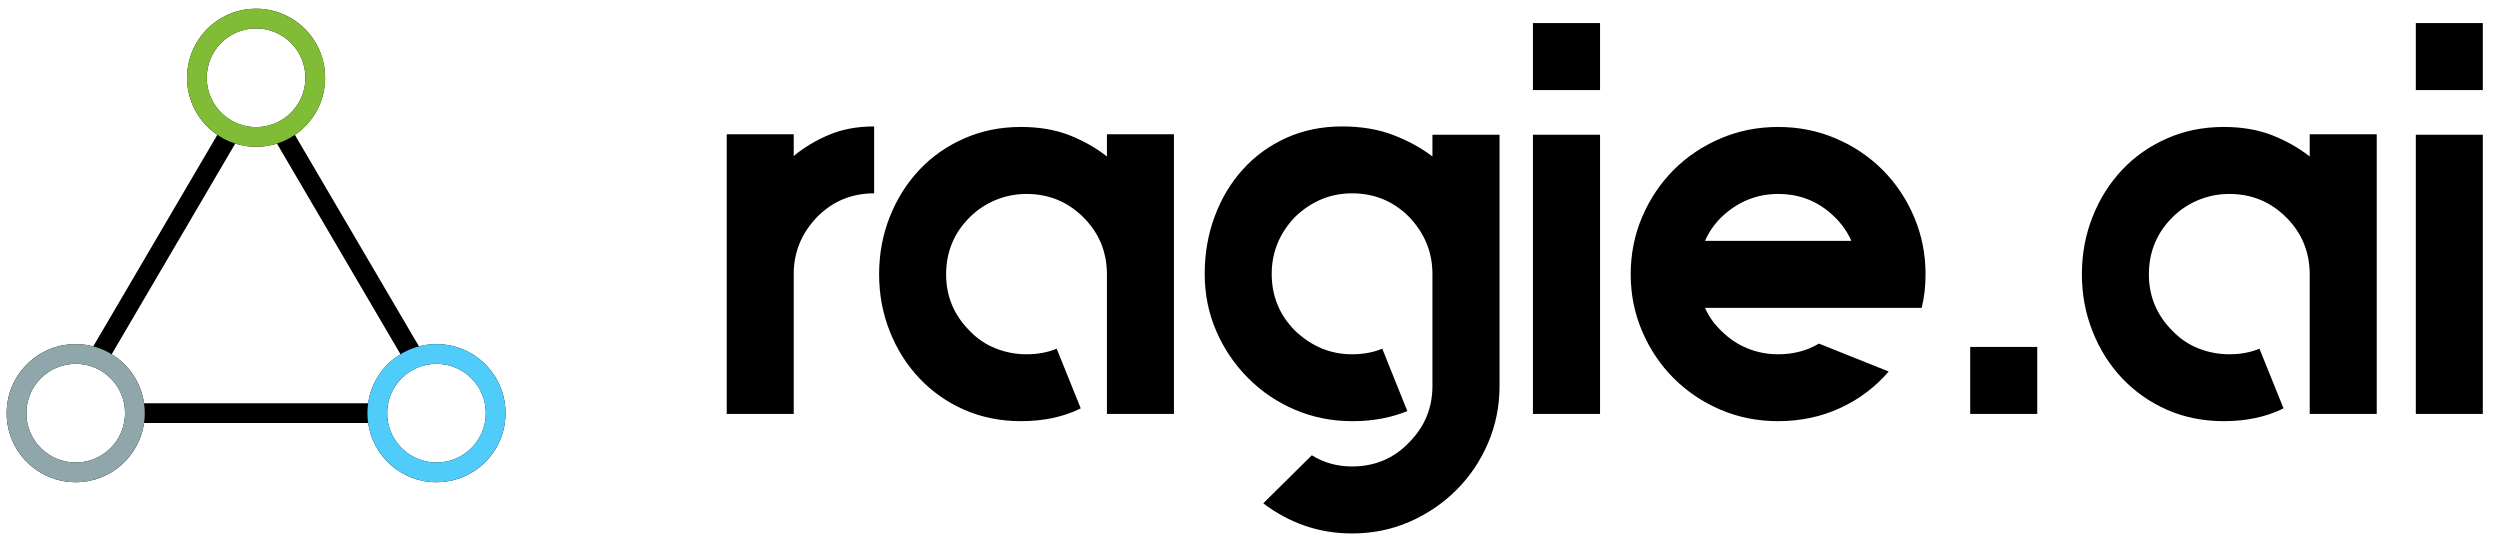
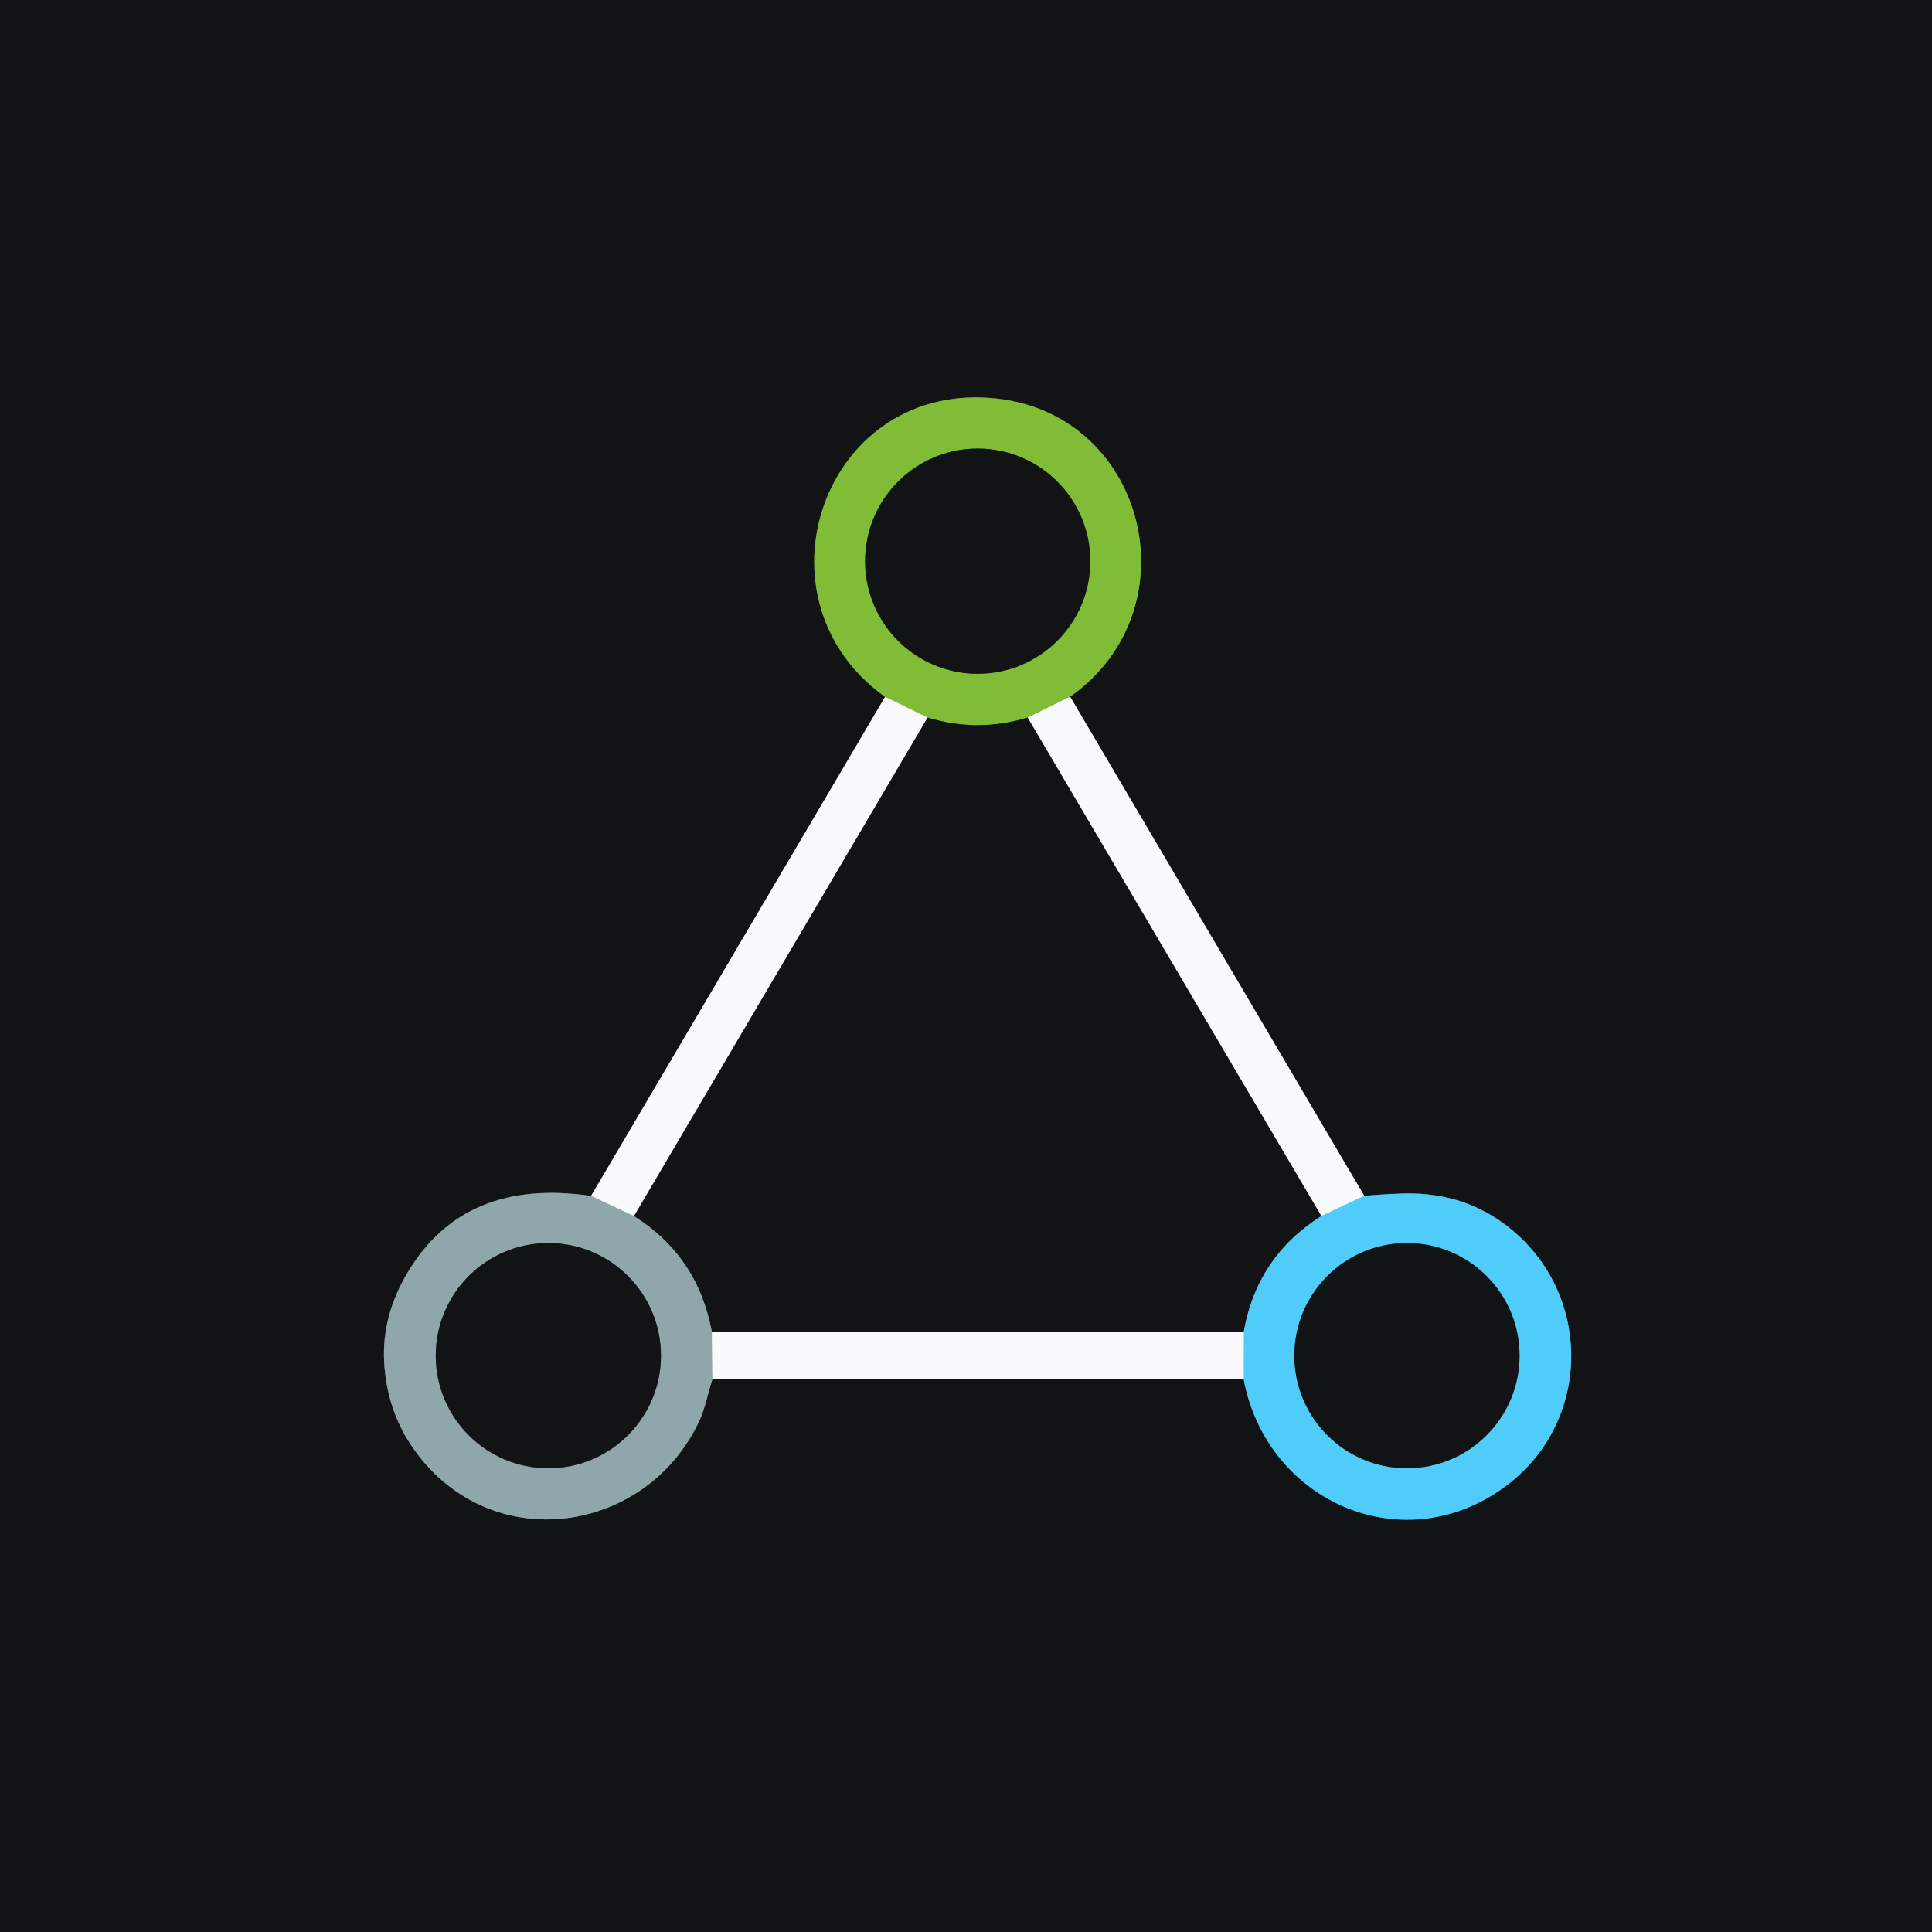
- <svg xmlns="http://www.w3.org/2000/svg" width="110" height="24" viewBox="0 0 110 24" fill="none">
-   <path fill-rule="evenodd" clip-rule="evenodd" d="M3.331 21.218C4.862 21.218 6.128 20.086 6.339 18.613L16.198 18.613C16.408 20.086 17.674 21.218 19.205 21.218C20.883 21.218 22.244 19.858 22.244 18.179C22.244 16.501 20.883 15.141 19.205 15.141C18.939 15.141 18.68 15.175 18.434 15.24L12.975 5.935C13.779 5.389 14.306 4.467 14.306 3.421C14.306 1.743 12.946 0.383 11.268 0.383C9.59 0.383 8.23 1.743 8.23 3.421C8.23 4.467 8.758 5.389 9.561 5.935L4.103 15.24C3.856 15.175 3.598 15.141 3.331 15.141C1.653 15.141 0.292 16.501 0.292 18.179C0.292 19.858 1.653 21.218 3.331 21.218ZM11.801 5.526C11.63 5.569 11.452 5.592 11.268 5.592C11.084 5.592 10.906 5.569 10.735 5.526C10.484 5.462 10.251 5.355 10.043 5.213C9.472 4.822 9.098 4.165 9.098 3.421C9.098 2.223 10.069 1.251 11.268 1.251C12.467 1.251 13.438 2.223 13.438 3.421C13.438 4.165 13.064 4.822 12.493 5.213C12.286 5.355 12.052 5.462 11.801 5.526ZM12.187 6.318C11.897 6.41 11.588 6.46 11.268 6.46C10.948 6.46 10.639 6.41 10.35 6.318L4.915 15.586C5.67 16.048 6.208 16.831 6.339 17.745L16.198 17.745C16.328 16.831 16.866 16.048 17.621 15.586L12.187 6.318ZM3.331 16.009C4.53 16.009 5.501 16.981 5.501 18.179C5.501 19.378 4.53 20.35 3.331 20.35C2.132 20.35 1.161 19.378 1.161 18.179C1.161 16.981 2.132 16.009 3.331 16.009ZM19.205 20.35C18.007 20.35 17.035 19.378 17.035 18.179C17.035 16.981 18.007 16.009 19.205 16.009C20.404 16.009 21.376 16.981 21.376 18.179C21.376 19.378 20.404 20.35 19.205 20.35Z" fill="#000000" />
-   <circle cx="11.268" cy="3.421" r="2.604" stroke="#80BC36" stroke-width="0.868" />
-   <circle cx="3.331" cy="18.179" r="2.604" stroke="#8FA6AB" stroke-width="0.868" />
-   <circle cx="19.205" cy="18.179" r="2.604" stroke="#50CCFA" stroke-width="0.868" />
-   <path d="M34.924 6.863C35.38 6.485 35.899 6.174 36.483 5.929C37.064 5.685 37.723 5.563 38.462 5.563V8.507C37.476 8.507 36.641 8.852 35.956 9.543C35.268 10.261 34.924 11.097 34.924 12.05V18.214H31.976V12.05V5.907H34.924V6.863ZM48.705 5.907H51.653V18.214H48.705V12.072C48.705 11.089 48.361 10.254 47.673 9.566C46.985 8.878 46.15 8.534 45.167 8.534C44.694 8.534 44.239 8.623 43.805 8.802C43.37 8.984 42.989 9.238 42.661 9.566C41.973 10.254 41.629 11.089 41.629 12.072C41.629 13.037 41.973 13.863 42.661 14.551C42.989 14.896 43.37 15.156 43.805 15.328C44.239 15.501 44.694 15.588 45.167 15.588C45.658 15.588 46.101 15.506 46.494 15.342L47.553 17.968C46.799 18.344 45.922 18.531 44.921 18.531C44.022 18.531 43.191 18.364 42.429 18.031C41.666 17.695 41.007 17.231 40.45 16.642C39.893 16.052 39.46 15.364 39.15 14.578C38.837 13.792 38.681 12.956 38.681 12.072C38.681 11.172 38.837 10.33 39.15 9.543C39.46 8.757 39.893 8.068 40.45 7.475C41.007 6.885 41.666 6.424 42.429 6.09C43.191 5.754 44.022 5.586 44.921 5.586C45.725 5.586 46.439 5.708 47.061 5.952C47.684 6.199 48.231 6.51 48.705 6.885V5.907ZM65.98 5.929V16.986C65.98 17.87 65.811 18.706 65.475 19.492C65.138 20.278 64.675 20.966 64.085 21.556C63.496 22.145 62.808 22.613 62.022 22.958C61.235 23.301 60.391 23.472 59.489 23.472C58.753 23.472 58.058 23.357 57.403 23.128C56.747 22.899 56.141 22.571 55.584 22.145L57.72 20.032C58.247 20.36 58.837 20.524 59.489 20.524C60.489 20.524 61.326 20.172 61.999 19.469C62.684 18.779 63.027 17.951 63.027 16.986V12.05C63.027 11.097 62.684 10.261 61.999 9.543C61.311 8.852 60.474 8.507 59.489 8.507C58.542 8.507 57.706 8.852 56.983 9.543C56.298 10.261 55.955 11.097 55.955 12.05C55.955 13.029 56.298 13.863 56.983 14.551C57.706 15.242 58.542 15.588 59.489 15.588C59.98 15.588 60.424 15.506 60.82 15.342L61.923 18.089C61.188 18.384 60.394 18.531 59.542 18.531H59.489C58.604 18.531 57.769 18.364 56.983 18.031C56.197 17.695 55.51 17.231 54.923 16.642C54.331 16.052 53.863 15.364 53.521 14.578C53.178 13.792 53.007 12.949 53.007 12.05C53.007 11.147 53.154 10.303 53.449 9.517C53.741 8.73 54.154 8.042 54.687 7.453C55.22 6.863 55.858 6.4 56.603 6.064C57.347 5.73 58.163 5.563 59.051 5.563C59.9 5.563 60.652 5.69 61.307 5.943C61.965 6.196 62.538 6.51 63.027 6.885V5.929H65.98ZM70.402 18.214H67.449V5.929H70.402V18.214ZM67.449 3.964V1.016H70.402V3.964H67.449ZM84.554 13.546H81.458H75.021C75.185 13.921 75.422 14.256 75.731 14.551C76.077 14.896 76.462 15.156 76.888 15.328C77.314 15.501 77.764 15.588 78.237 15.588C78.91 15.588 79.509 15.431 80.033 15.118L83.102 16.347C82.512 17.035 81.799 17.571 80.962 17.955C80.129 18.339 79.22 18.531 78.237 18.531C77.338 18.531 76.495 18.364 75.709 18.031C74.923 17.695 74.233 17.231 73.641 16.642C73.054 16.052 72.592 15.364 72.256 14.578C71.919 13.792 71.751 12.956 71.751 12.072C71.751 11.172 71.919 10.33 72.256 9.543C72.592 8.757 73.054 8.068 73.641 7.475C74.233 6.885 74.923 6.424 75.709 6.09C76.495 5.754 77.338 5.586 78.237 5.586C79.14 5.586 79.984 5.754 80.77 6.09C81.556 6.424 82.244 6.885 82.834 7.475C83.424 8.068 83.885 8.757 84.219 9.543C84.555 10.33 84.724 11.172 84.724 12.072C84.724 12.596 84.667 13.087 84.554 13.546ZM78.237 8.534C77.287 8.534 76.452 8.878 75.731 9.566C75.422 9.875 75.185 10.219 75.021 10.598H81.458C81.294 10.219 81.056 9.875 80.743 9.566C80.055 8.878 79.22 8.534 78.237 8.534ZM89.638 18.214H86.689V15.266H89.638V18.214ZM101.627 5.907H104.576V18.214H101.627V12.072C101.627 11.089 101.283 10.254 100.595 9.566C99.907 8.878 99.072 8.534 98.089 8.534C97.616 8.534 97.162 8.623 96.727 8.802C96.292 8.984 95.911 9.238 95.583 9.566C94.895 10.254 94.551 11.089 94.551 12.072C94.551 13.037 94.895 13.863 95.583 14.551C95.911 14.896 96.292 15.156 96.727 15.328C97.162 15.501 97.616 15.588 98.089 15.588C98.581 15.588 99.023 15.506 99.416 15.342L100.475 17.968C99.721 18.344 98.844 18.531 97.844 18.531C96.941 18.531 96.111 18.364 95.351 18.031C94.589 17.695 93.929 17.231 93.372 16.642C92.815 16.052 92.382 15.364 92.072 14.578C91.76 13.792 91.603 12.956 91.603 12.072C91.603 11.172 91.76 10.33 92.072 9.543C92.382 8.757 92.815 8.068 93.372 7.475C93.929 6.885 94.589 6.424 95.351 6.09C96.111 5.754 96.941 5.586 97.844 5.586C98.645 5.586 99.357 5.708 99.979 5.952C100.601 6.199 101.151 6.51 101.627 6.885V5.907ZM109.244 18.214H106.296V5.929H109.244V18.214ZM106.296 3.964V1.016H109.244V3.964H106.296Z" fill="#000000" />
+ <svg xmlns="http://www.w3.org/2000/svg" version="1.1" viewBox="0.00 0.00 256.00 256.00" width="128" height="128">
+   <g stroke-width="2.00" fill="none" stroke-linecap="butt">
+     <path stroke="#868788" vector-effect="non-scaling-stroke" d="   M 117.28 92.34   L 78.32 158.47" />
+     <path stroke="#515d60" vector-effect="non-scaling-stroke" d="   M 78.32 158.47   Q 61.62 156.00 54.08 168.50   Q 50.58 174.30 50.90 180.41   Q 51.24 187.04 54.95 192.19   C 65.17 206.39 85.71 203.26 92.68 188.24   C 93.43 186.64 93.82 184.55 94.40 182.75" />
+     <path stroke="#868788" vector-effect="non-scaling-stroke" d="   M 94.40 182.75   L 164.79 182.75" />
+     <path stroke="#317088" vector-effect="non-scaling-stroke" d="   M 164.79 182.75   C 167.87 199.21 186.40 207.13 199.92 196.61   C 210.54 188.34 210.91 172.68 201.22 163.74   Q 194.83 157.84 185.76 158.15   Q 183.16 158.24 180.77 158.46" />
+     <path stroke="#868788" vector-effect="non-scaling-stroke" d="   M 180.77 158.46   L 141.80 92.32" />
+     <path stroke="#496826" vector-effect="non-scaling-stroke" d="   M 141.80 92.32   C 158.50 80.54 151.74 54.17 131.08 52.72   C 108.86 51.16 99.33 79.49 117.28 92.34" />
+     <path stroke="#bddb99" vector-effect="non-scaling-stroke" d="   M 141.80 92.32   L 136.16 95.08" />
+     <path stroke="#496826" vector-effect="non-scaling-stroke" d="   M 136.16 95.08   Q 129.54 97.10 122.92 95.08" />
+     <path stroke="#bddb99" vector-effect="non-scaling-stroke" d="   M 122.92 95.08   L 117.28 92.34" />
+     <path stroke="#868788" vector-effect="non-scaling-stroke" d="   M 122.92 95.08   L 84.01 161.14" />
+     <path stroke="#c4d0d3" vector-effect="non-scaling-stroke" d="   M 84.01 161.14   L 78.32 158.47" />
+     <path stroke="#a5e3fb" vector-effect="non-scaling-stroke" d="   M 180.77 158.46   L 175.08 161.13" />
+     <path stroke="#868788" vector-effect="non-scaling-stroke" d="   M 175.08 161.13   L 136.16 95.08" />
+     <path stroke="#317088" vector-effect="non-scaling-stroke" d="   M 175.08 161.13   Q 166.55 166.52 164.80 176.49" />
+     <path stroke="#868788" vector-effect="non-scaling-stroke" d="   M 164.80 176.49   L 94.33 176.49" />
+     <path stroke="#515d60" vector-effect="non-scaling-stroke" d="   M 94.33 176.49   Q 92.48 166.48 84.01 161.14" />
+     <path stroke="#c4d0d3" vector-effect="non-scaling-stroke" d="   M 94.33 176.49   L 94.40 182.75" />
+     <path stroke="#a5e3fb" vector-effect="non-scaling-stroke" d="   M 164.79 182.75   L 164.80 176.49" />
+     <path stroke="#496826" vector-effect="non-scaling-stroke" d="   M 144.47 74.36   A 14.92 14.92 0.0 0 0 129.55 59.44   A 14.92 14.92 0.0 0 0 114.63 74.36   A 14.92 14.92 0.0 0 0 129.55 89.28   A 14.92 14.92 0.0 0 0 144.47 74.36" />
+     <path stroke="#515d60" vector-effect="non-scaling-stroke" d="   M 87.58 179.63   A 14.92 14.92 0.0 0 0 72.66 164.71   A 14.92 14.92 0.0 0 0 57.74 179.63   A 14.92 14.92 0.0 0 0 72.66 194.55   A 14.92 14.92 0.0 0 0 87.58 179.63" />
+     <path stroke="#317088" vector-effect="non-scaling-stroke" d="   M 201.35 179.63   A 14.92 14.92 0.0 0 0 186.43 164.71   A 14.92 14.92 0.0 0 0 171.51 179.63   A 14.92 14.92 0.0 0 0 186.43 194.55   A 14.92 14.92 0.0 0 0 201.35 179.63" />
+   </g>
+   <path fill="#121315" d="   M 256.00 0.00   L 256.00 256.00   L 0.00 256.00   L 0.00 0.00   L 256.00 0.00   Z   M 117.28 92.34   L 78.32 158.47   Q 61.62 156.00 54.08 168.50   Q 50.58 174.30 50.90 180.41   Q 51.24 187.04 54.95 192.19   C 65.17 206.39 85.71 203.26 92.68 188.24   C 93.43 186.64 93.82 184.55 94.40 182.75   L 164.79 182.75   C 167.87 199.21 186.40 207.13 199.92 196.61   C 210.54 188.34 210.91 172.68 201.22 163.74   Q 194.83 157.84 185.76 158.15   Q 183.16 158.24 180.77 158.46   L 141.80 92.32   C 158.50 80.54 151.74 54.17 131.08 52.72   C 108.86 51.16 99.33 79.49 117.28 92.34   Z" />
+   <path fill="#80bc36" d="   M 141.80 92.32   L 136.16 95.08   Q 129.54 97.10 122.92 95.08   L 117.28 92.34   C 99.33 79.49 108.86 51.16 131.08 52.72   C 151.74 54.17 158.50 80.54 141.80 92.32   Z   M 144.47 74.36   A 14.92 14.92 0.0 0 0 129.55 59.44   A 14.92 14.92 0.0 0 0 114.63 74.36   A 14.92 14.92 0.0 0 0 129.55 89.28   A 14.92 14.92 0.0 0 0 144.47 74.36   Z" />
+   <circle fill="#121315" cx="129.55" cy="74.36" r="14.92" />
+   <path fill="#f9fafb" d="   M 122.92 95.08   L 84.01 161.14   L 78.32 158.47   L 117.28 92.34   L 122.92 95.08   Z" />
+   <path fill="#f9fafb" d="   M 141.80 92.32   L 180.77 158.46   L 175.08 161.13   L 136.16 95.08   L 141.80 92.32   Z" />
+   <path fill="#121315" d="   M 136.16 95.08   L 175.08 161.13   Q 166.55 166.52 164.80 176.49   L 94.33 176.49   Q 92.48 166.48 84.01 161.14   L 122.92 95.08   Q 129.54 97.10 136.16 95.08   Z" />
+   <path fill="#8fa6ab" d="   M 78.32 158.47   L 84.01 161.14   Q 92.48 166.48 94.33 176.49   L 94.40 182.75   C 93.82 184.55 93.43 186.64 92.68 188.24   C 85.71 203.26 65.17 206.39 54.95 192.19   Q 51.24 187.04 50.90 180.41   Q 50.58 174.30 54.08 168.50   Q 61.62 156.00 78.32 158.47   Z   M 87.58 179.63   A 14.92 14.92 0.0 0 0 72.66 164.71   A 14.92 14.92 0.0 0 0 57.74 179.63   A 14.92 14.92 0.0 0 0 72.66 194.55   A 14.92 14.92 0.0 0 0 87.58 179.63   Z" />
+   <path fill="#50ccfa" d="   M 164.79 182.75   L 164.80 176.49   Q 166.55 166.52 175.08 161.13   L 180.77 158.46   Q 183.16 158.24 185.76 158.15   Q 194.83 157.84 201.22 163.74   C 210.91 172.68 210.54 188.34 199.92 196.61   C 186.40 207.13 167.87 199.21 164.79 182.75   Z   M 201.35 179.63   A 14.92 14.92 0.0 0 0 186.43 164.71   A 14.92 14.92 0.0 0 0 171.51 179.63   A 14.92 14.92 0.0 0 0 186.43 194.55   A 14.92 14.92 0.0 0 0 201.35 179.63   Z" />
+   <circle fill="#121315" cx="72.66" cy="179.63" r="14.92" />
+   <circle fill="#121315" cx="186.43" cy="179.63" r="14.92" />
+   <path fill="#f9fafb" d="   M 164.80 176.49   L 164.79 182.75   L 94.40 182.75   L 94.33 176.49   L 164.80 176.49   Z" />
</svg>
